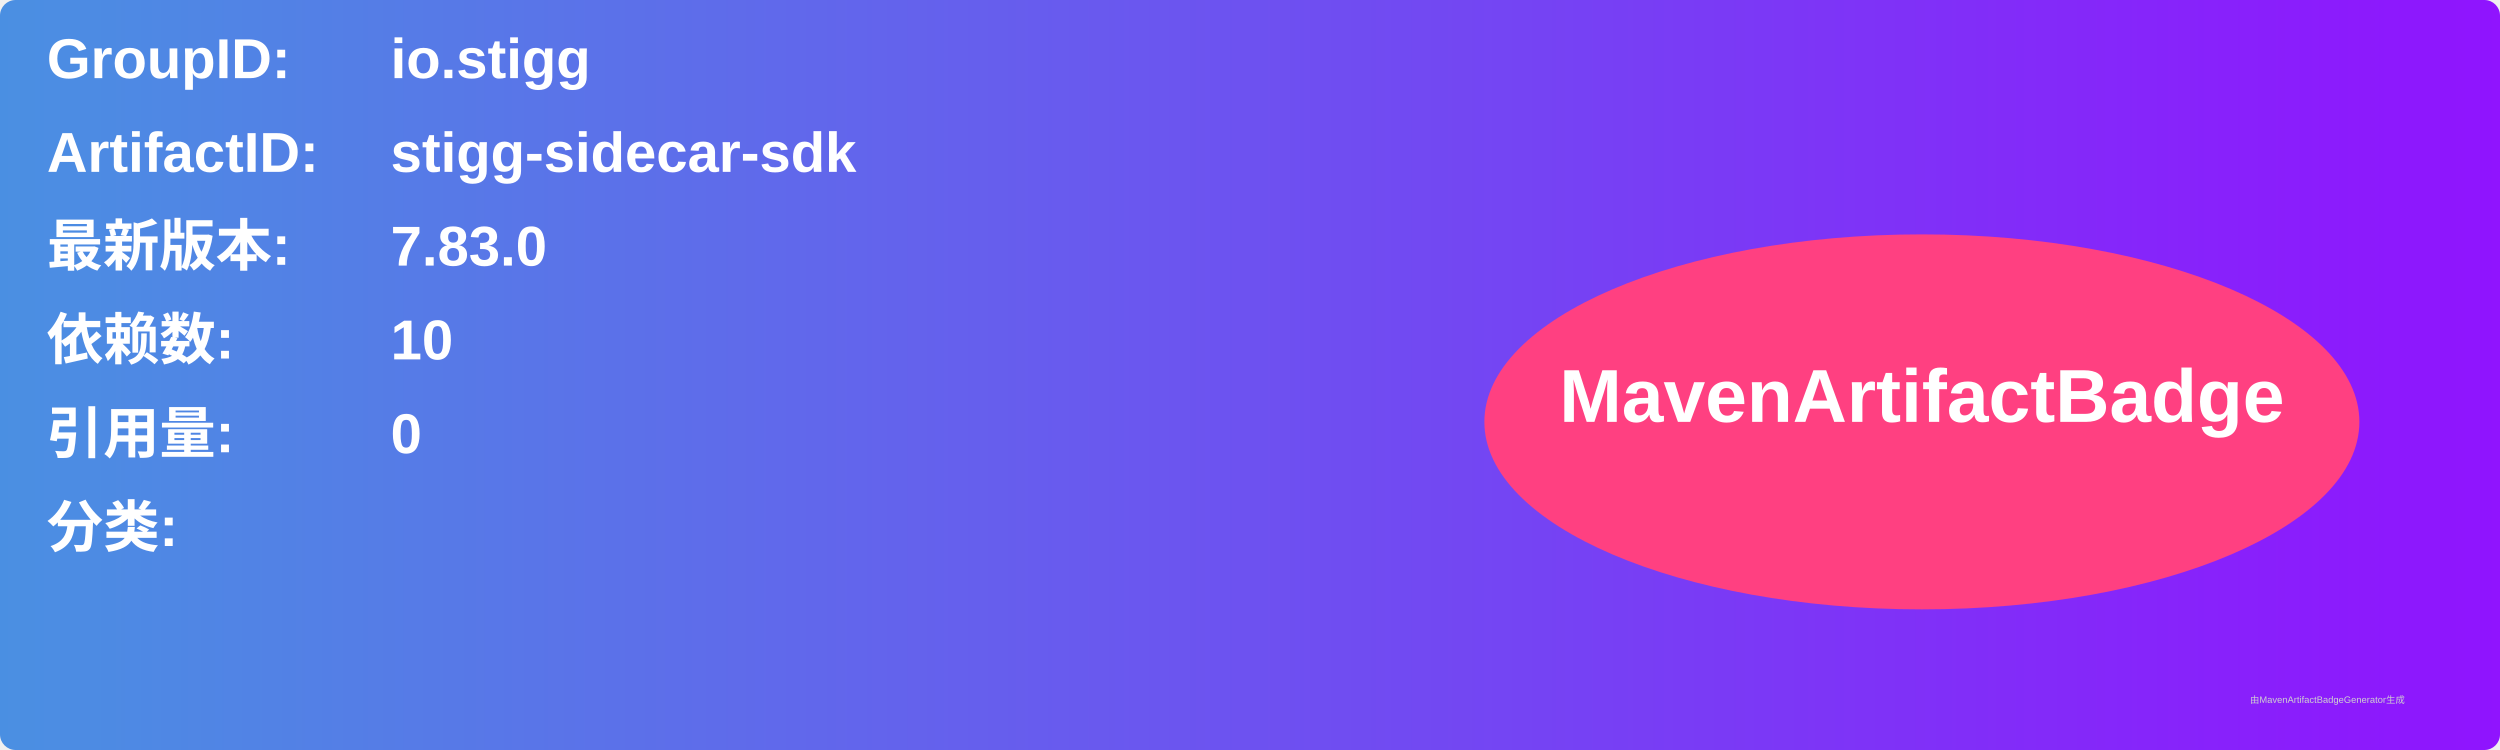
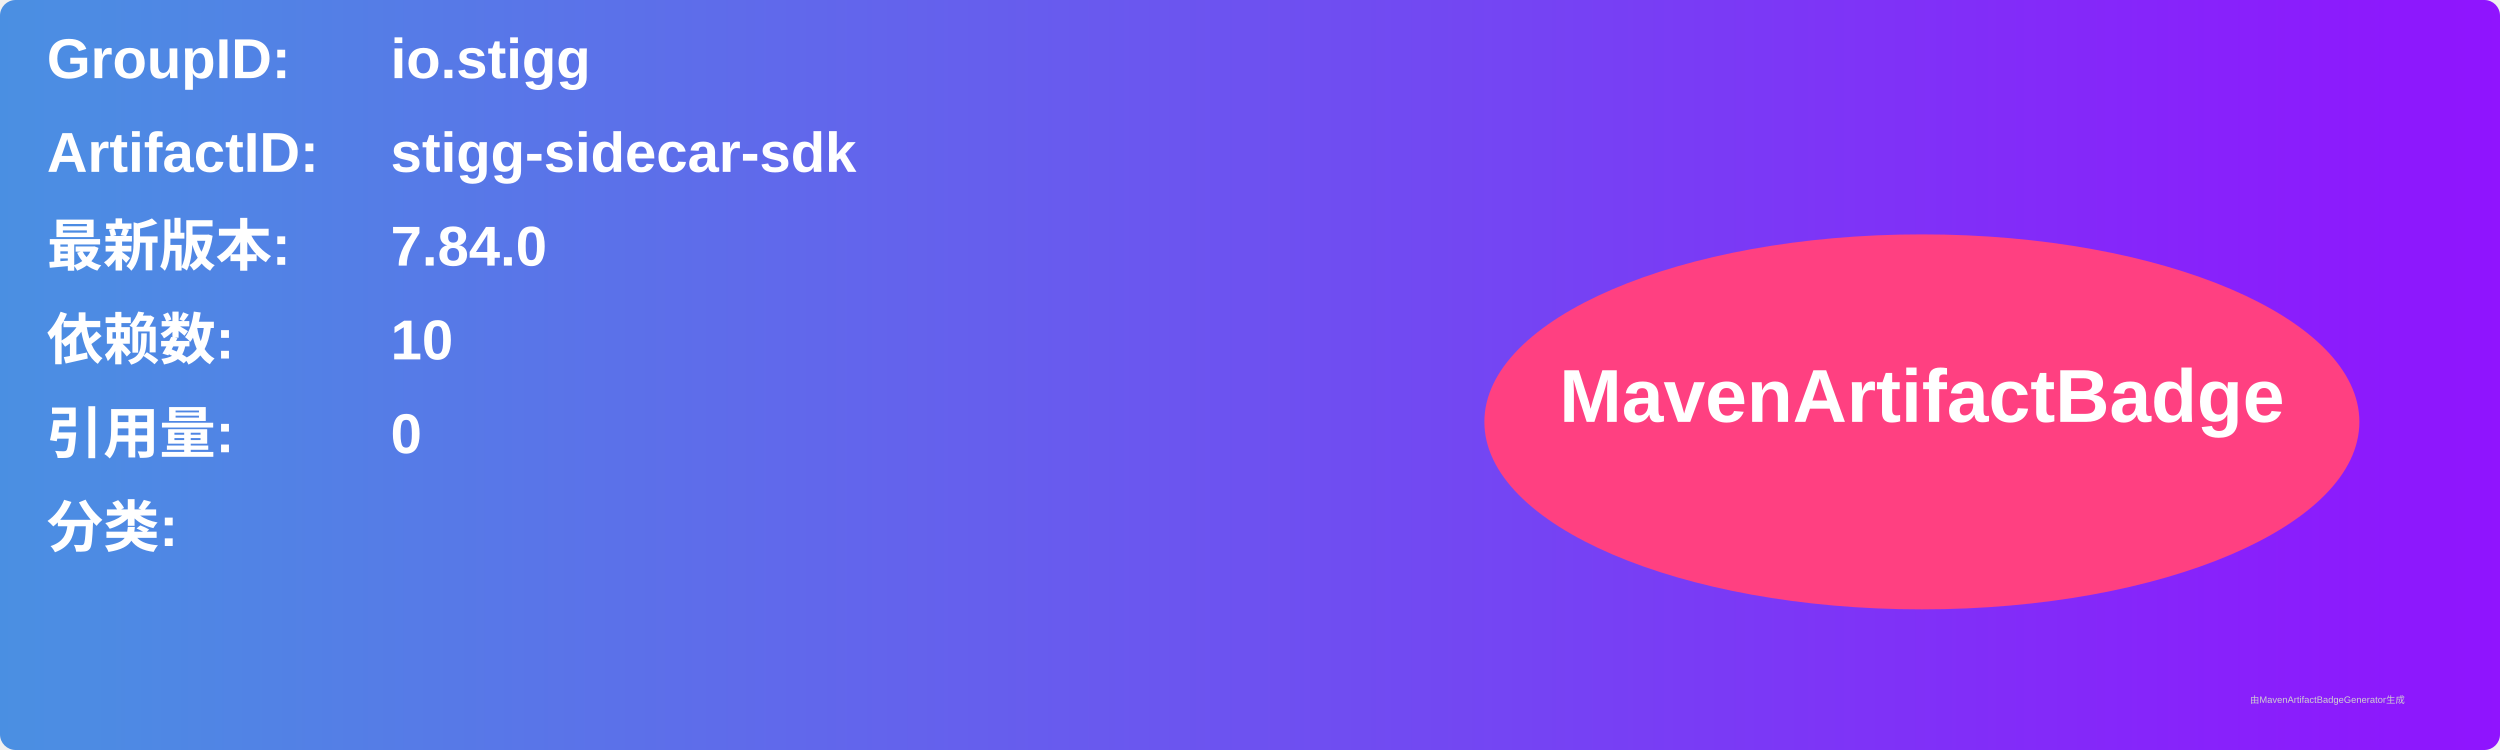
<svg xmlns="http://www.w3.org/2000/svg" width="800" height="240" viewBox="0 0 800 240">
  <linearGradient id="grad" x1="0%" y1="0%" x2="100%" y2="0%">
    <stop offset="0%" stop-color="#4a90e2" />
    <stop offset="100%" stop-color="#9013fe" />
  </linearGradient>
  <rect width="100%" height="100%" rx="5" ry="5" fill="url(#grad)" />
  <g transform="translate(15, 15)">
    <text x="0" y="10" font-family="Arial" font-size="18" fill="white" font-weight="bold" width="260">GroupID:</text>
    <text x="110" y="10" font-family="Arial" font-size="18" fill="white" font-weight="bold" width="460">io.stigg</text>
    <text x="0" y="40" font-family="Arial" font-size="18" fill="white" font-weight="bold" width="260">ArtifactID:</text>
    <text x="110" y="40" font-family="Arial" font-size="18" fill="white" font-weight="bold" width="460">stigg-sidecar-sdk</text>
    <text x="0" y="70" font-family="Arial" font-size="18" fill="white" font-weight="bold">最新版本:</text>
    <text x="110" y="70" font-family="Arial" font-size="18" fill="white" font-weight="bold">
-       <tspan font-weight="bold">7.83.0</tspan>
+       <tspan font-weight="bold">7.84.0</tspan>
    </text>
    <text x="0" y="100" font-family="Arial" font-size="18" fill="white" font-weight="bold">依赖数: </text>
    <text x="110" y="100" font-family="Arial" font-size="18" fill="white">
      <tspan font-weight="bold">10</tspan>
    </text>
    <text x="0" y="130" font-family="Arial" font-size="18" fill="white" font-weight="bold">引用量: </text>
    <text x="110" y="130" font-family="Arial" font-size="18" fill="white">
      <tspan font-weight="bold">0</tspan>
    </text>
    <text x="0" y="160" font-family="Arial" font-size="18" fill="white" font-weight="bold">分类:</text>
    <text x="10" y="190" font-family="Arial" font-size="10" fill="white">
      <tspan font-weight="bold" />
    </text>
    <ellipse cx="600" cy="120" rx="140" ry="60" fill="#ff4081" />
    <text x="600" y="120" text-anchor="middle" font-family="Arial" font-size="24" fill="white" font-weight="bold">MavenArtifactBadge</text>
  </g>
  <text x="720" y="225" font-family="Arial" font-size="3" fill="#d0d0d0">由MavenArtifactBadgeGenerator生成</text>
</svg>
